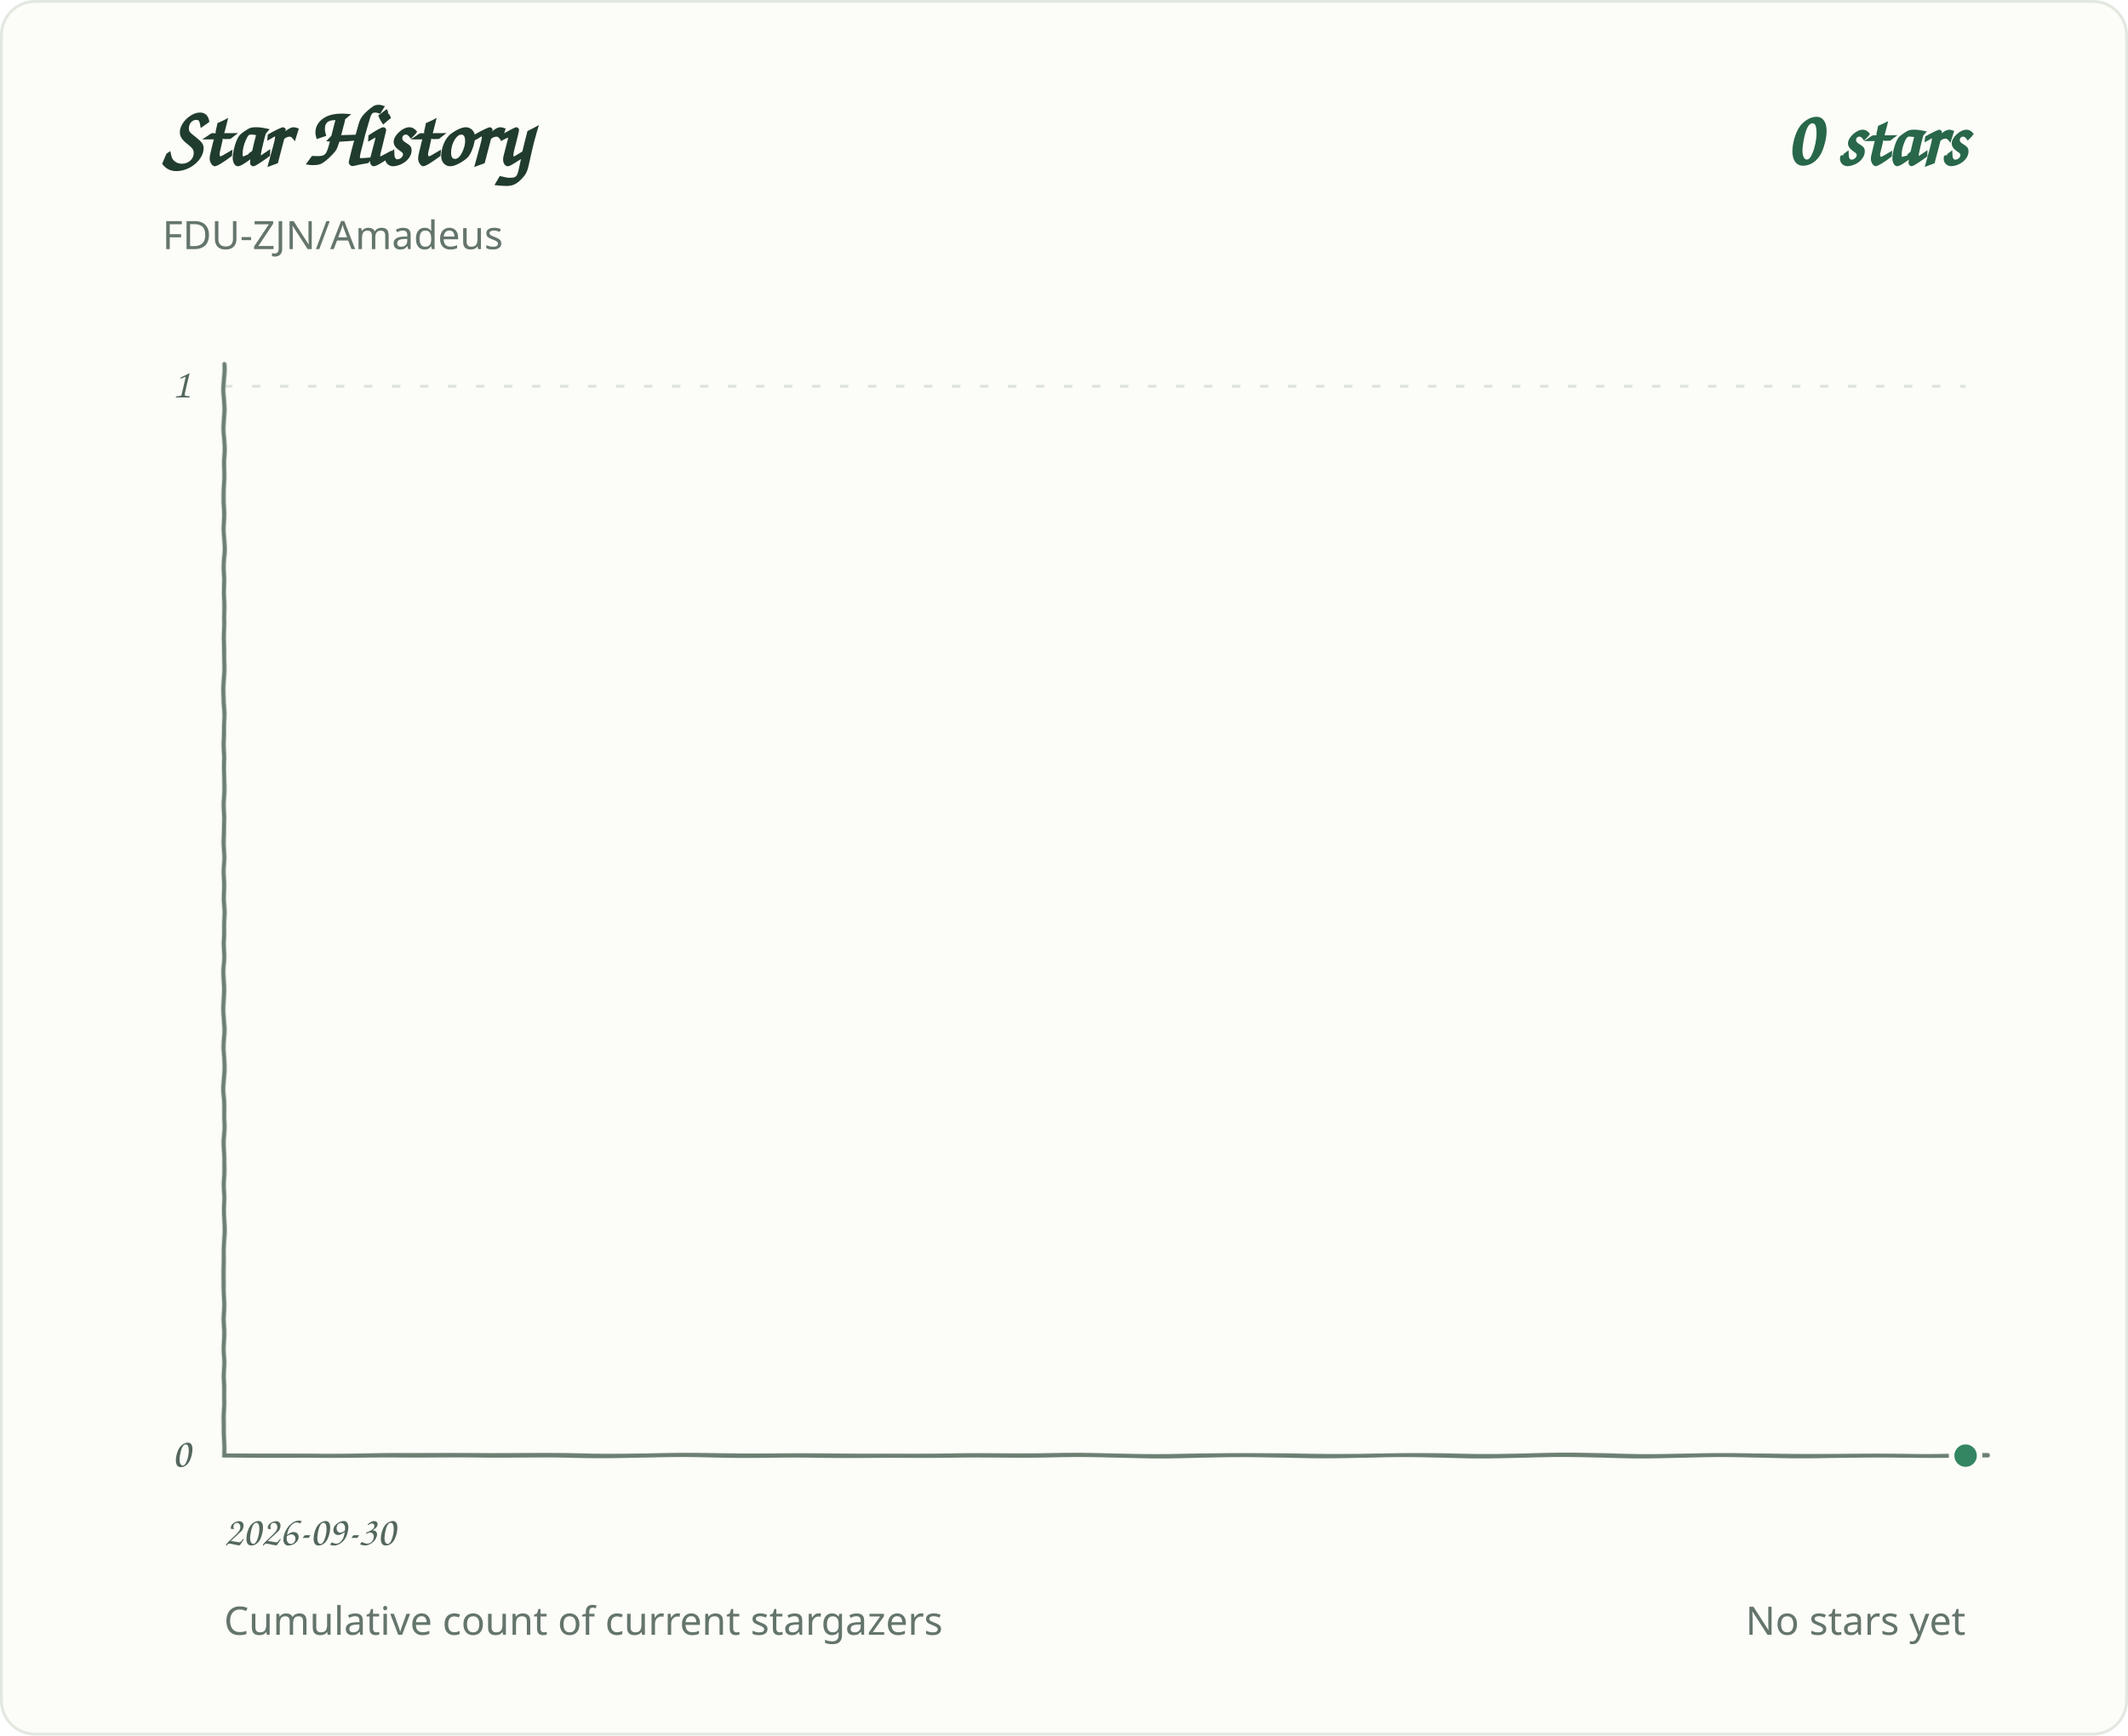
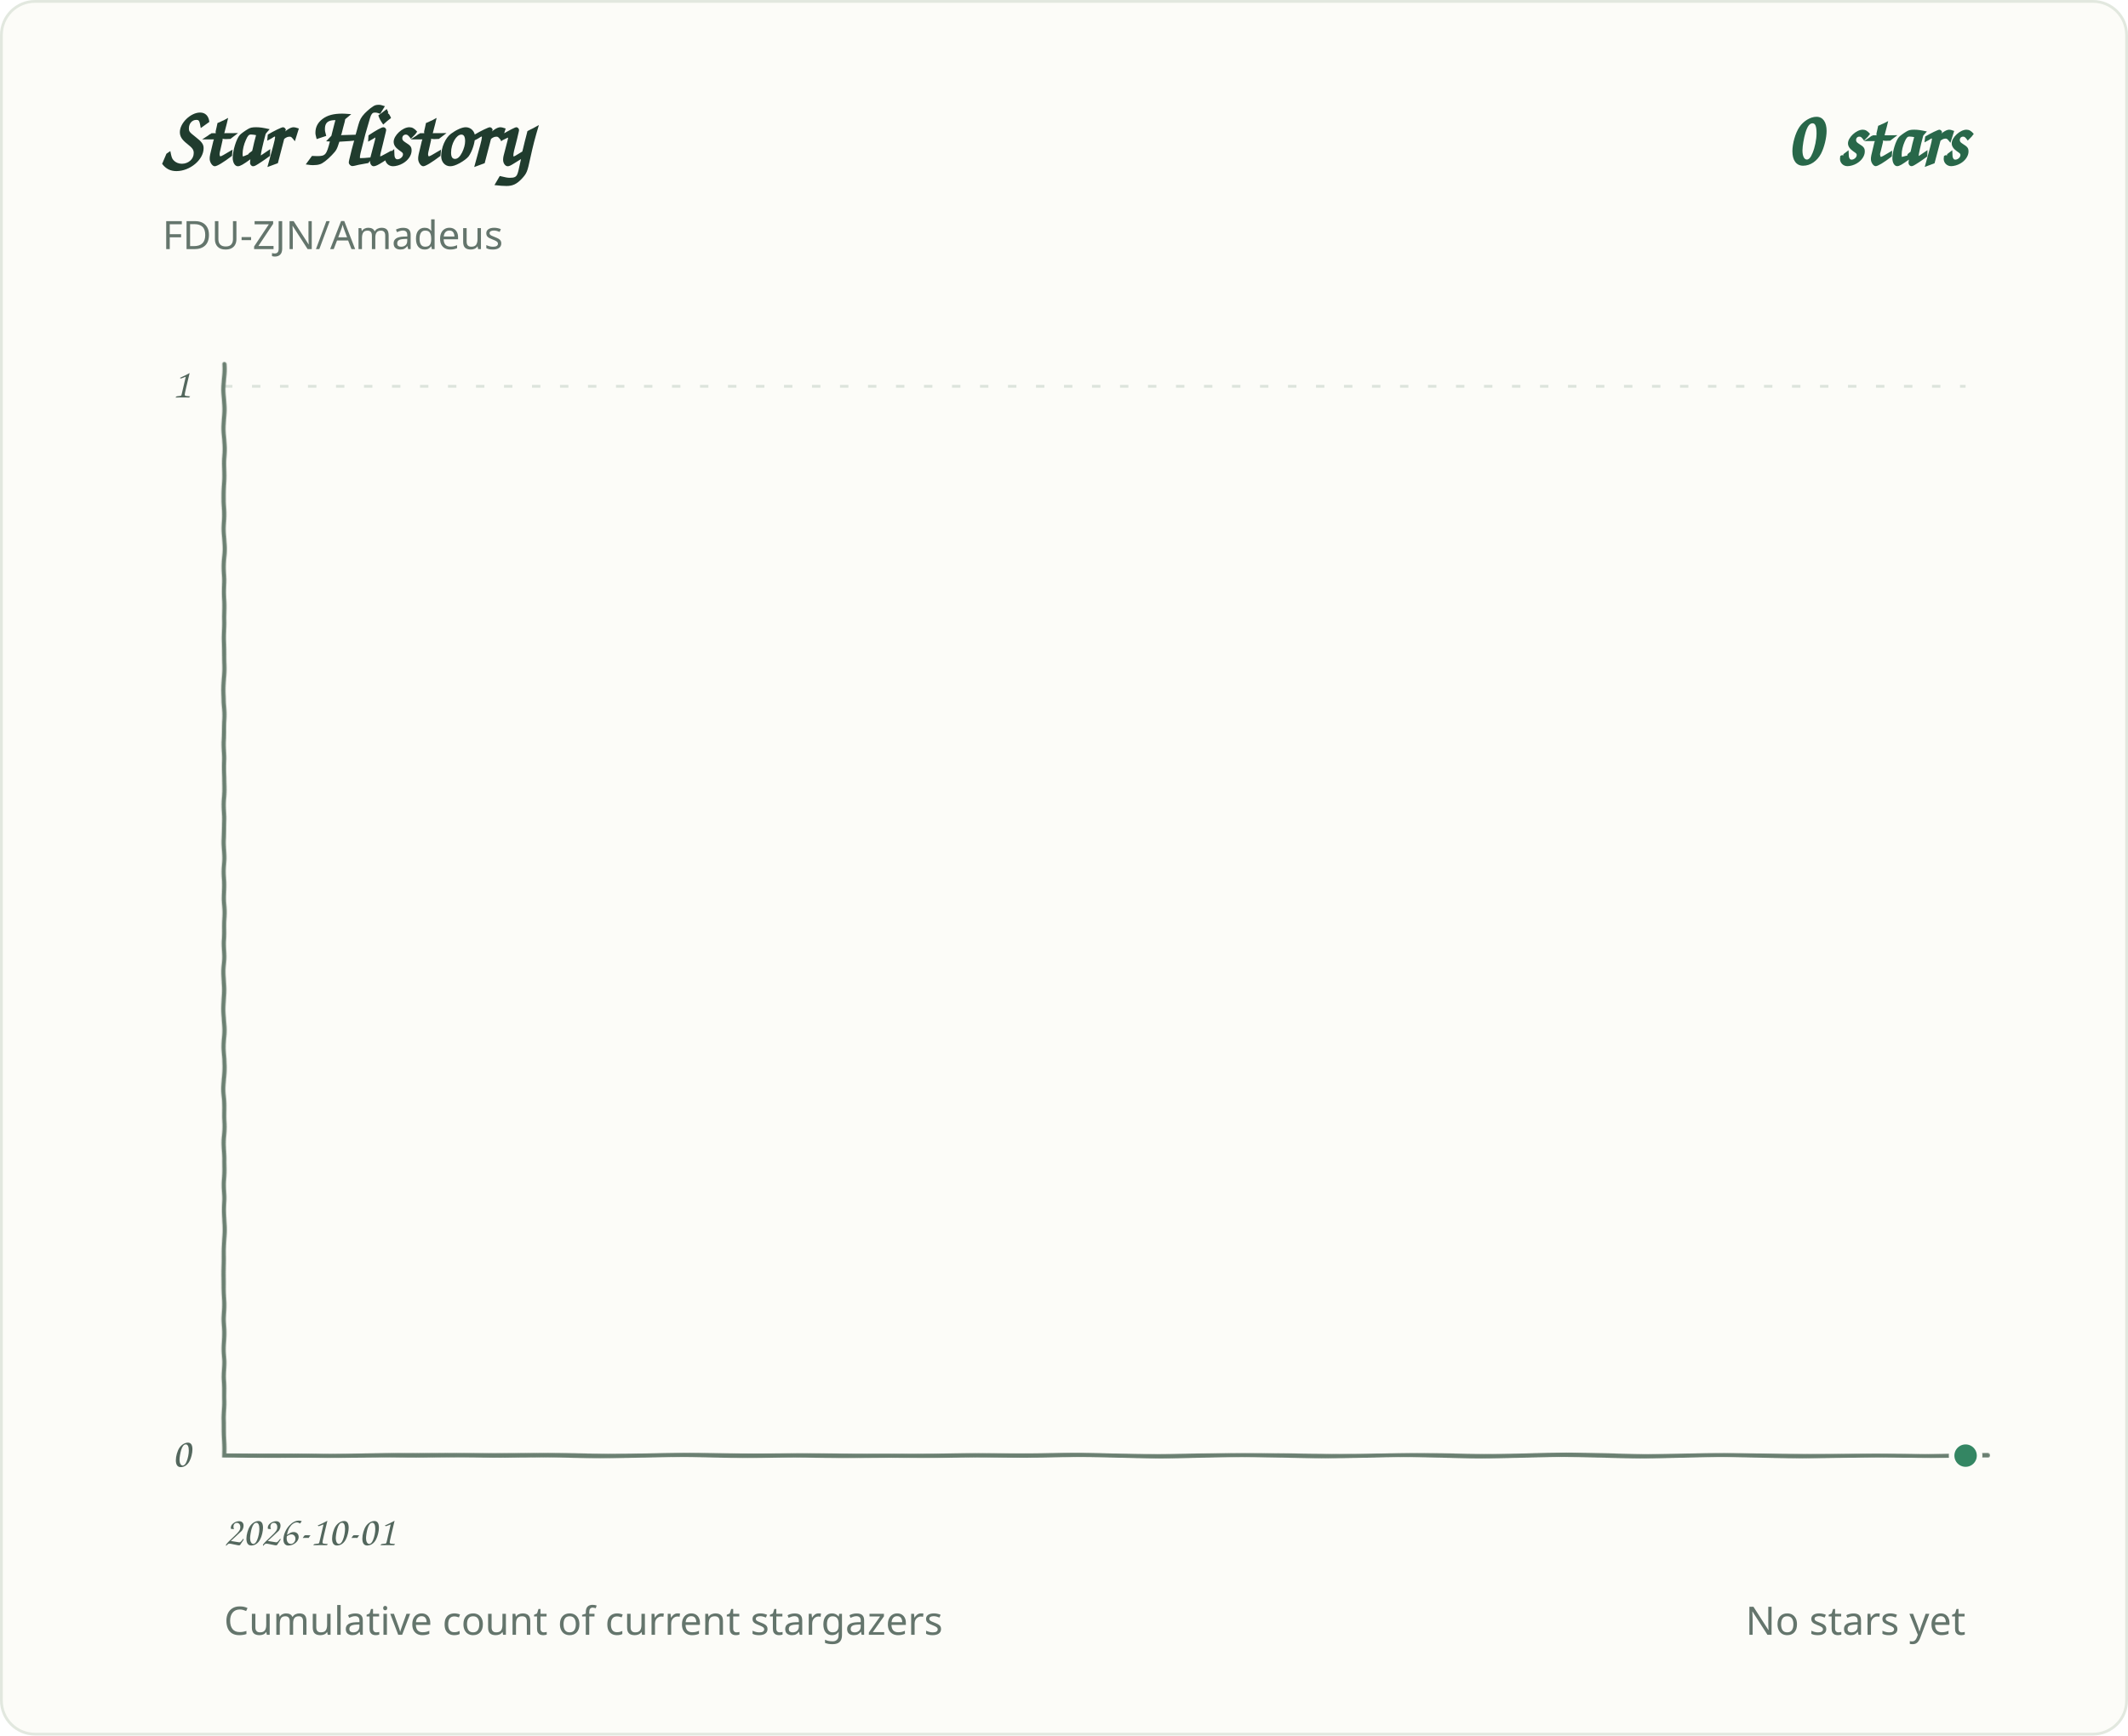
<svg xmlns="http://www.w3.org/2000/svg" role="img" aria-labelledby="title desc" viewBox="0 0 760 620">
  <defs>
    <filter id="pen" x="-2%" y="-2%" width="104%" height="104%">
      <feTurbulence type="fractalNoise" baseFrequency=".035 .14" numOctaves="1" seed="7" result="grain" />
      <feDisplacementMap in="SourceGraphic" in2="grain" scale="1.1" xChannelSelector="R" yChannelSelector="G" />
    </filter>
  </defs>
  <style>
.background{fill:#fcfcf8;stroke:#e2e8df}.grid{stroke:#dce4dc;stroke-width:1;stroke-dasharray:3 7}.axis{fill:#53675d;font:15px 'Segoe Print','Comic Sans MS',cursive}.heading{fill:#203c2e;font:700 30px 'Segoe Print','Comic Sans MS',cursive}.total{fill:#286749;font:700 28px 'Segoe Print','Comic Sans MS',cursive}.meta{fill:#64756c;font:14px 'Segoe UI',sans-serif}.line{fill:none;stroke:#348663;stroke-width:3.4;stroke-linecap:round;stroke-linejoin:round;filter:url(#pen)}.baseline{fill:none;stroke:#6b8072;stroke-width:1.5;stroke-linecap:round;filter:url(#pen)}.endpoint{fill:#348663;stroke:#fcfcf8;stroke-width:2}
@media(prefers-color-scheme:dark){.background{fill:#0d1712;stroke:#2d4034}.grid{stroke:#304238}.axis,.meta{fill:#a1b7a9}.heading{fill:#e2eee5}.total{fill:#9bd8b6}.line{stroke:#83cba5}.endpoint{fill:#83cba5;stroke:#0d1712}.baseline{stroke:#819c8a}}
</style>
  <rect class="background" x="0.5" y="0.5" width="759" height="619" rx="12" />
  <text class="heading" x="58" y="59">Star History</text>
  <text class="total" x="702" y="59" text-anchor="end">0 stars</text>
  <text class="meta" x="58" y="89">FDU-ZJN/Amadeus</text>
  <line class="grid" x1="80" y1="520.0" x2="702" y2="520.0" />
  <text class="axis" x="68" y="524.0" text-anchor="end">0</text>
  <line class="grid" x1="80" y1="138.0" x2="702" y2="138.0" />
  <text class="axis" x="68" y="142.0" text-anchor="end">1</text>
-   <text class="axis" x="80.0" y="552" text-anchor="start">2026-09-30</text>
+   <text class="axis" x="80.0" y="552" text-anchor="start">2026-10-01</text>
  <path class="baseline" d="M 80 130 V 520 H 710" />
  <path class="line" d="M 80.0 520.0 H 702.0" />
  <circle class="endpoint" cx="702.0" cy="520.0" r="5" />
  <text class="meta" x="80" y="584">Cumulative count of current stargazers</text>
  <text class="meta" x="702" y="584" text-anchor="end">No stars yet</text>
</svg>
